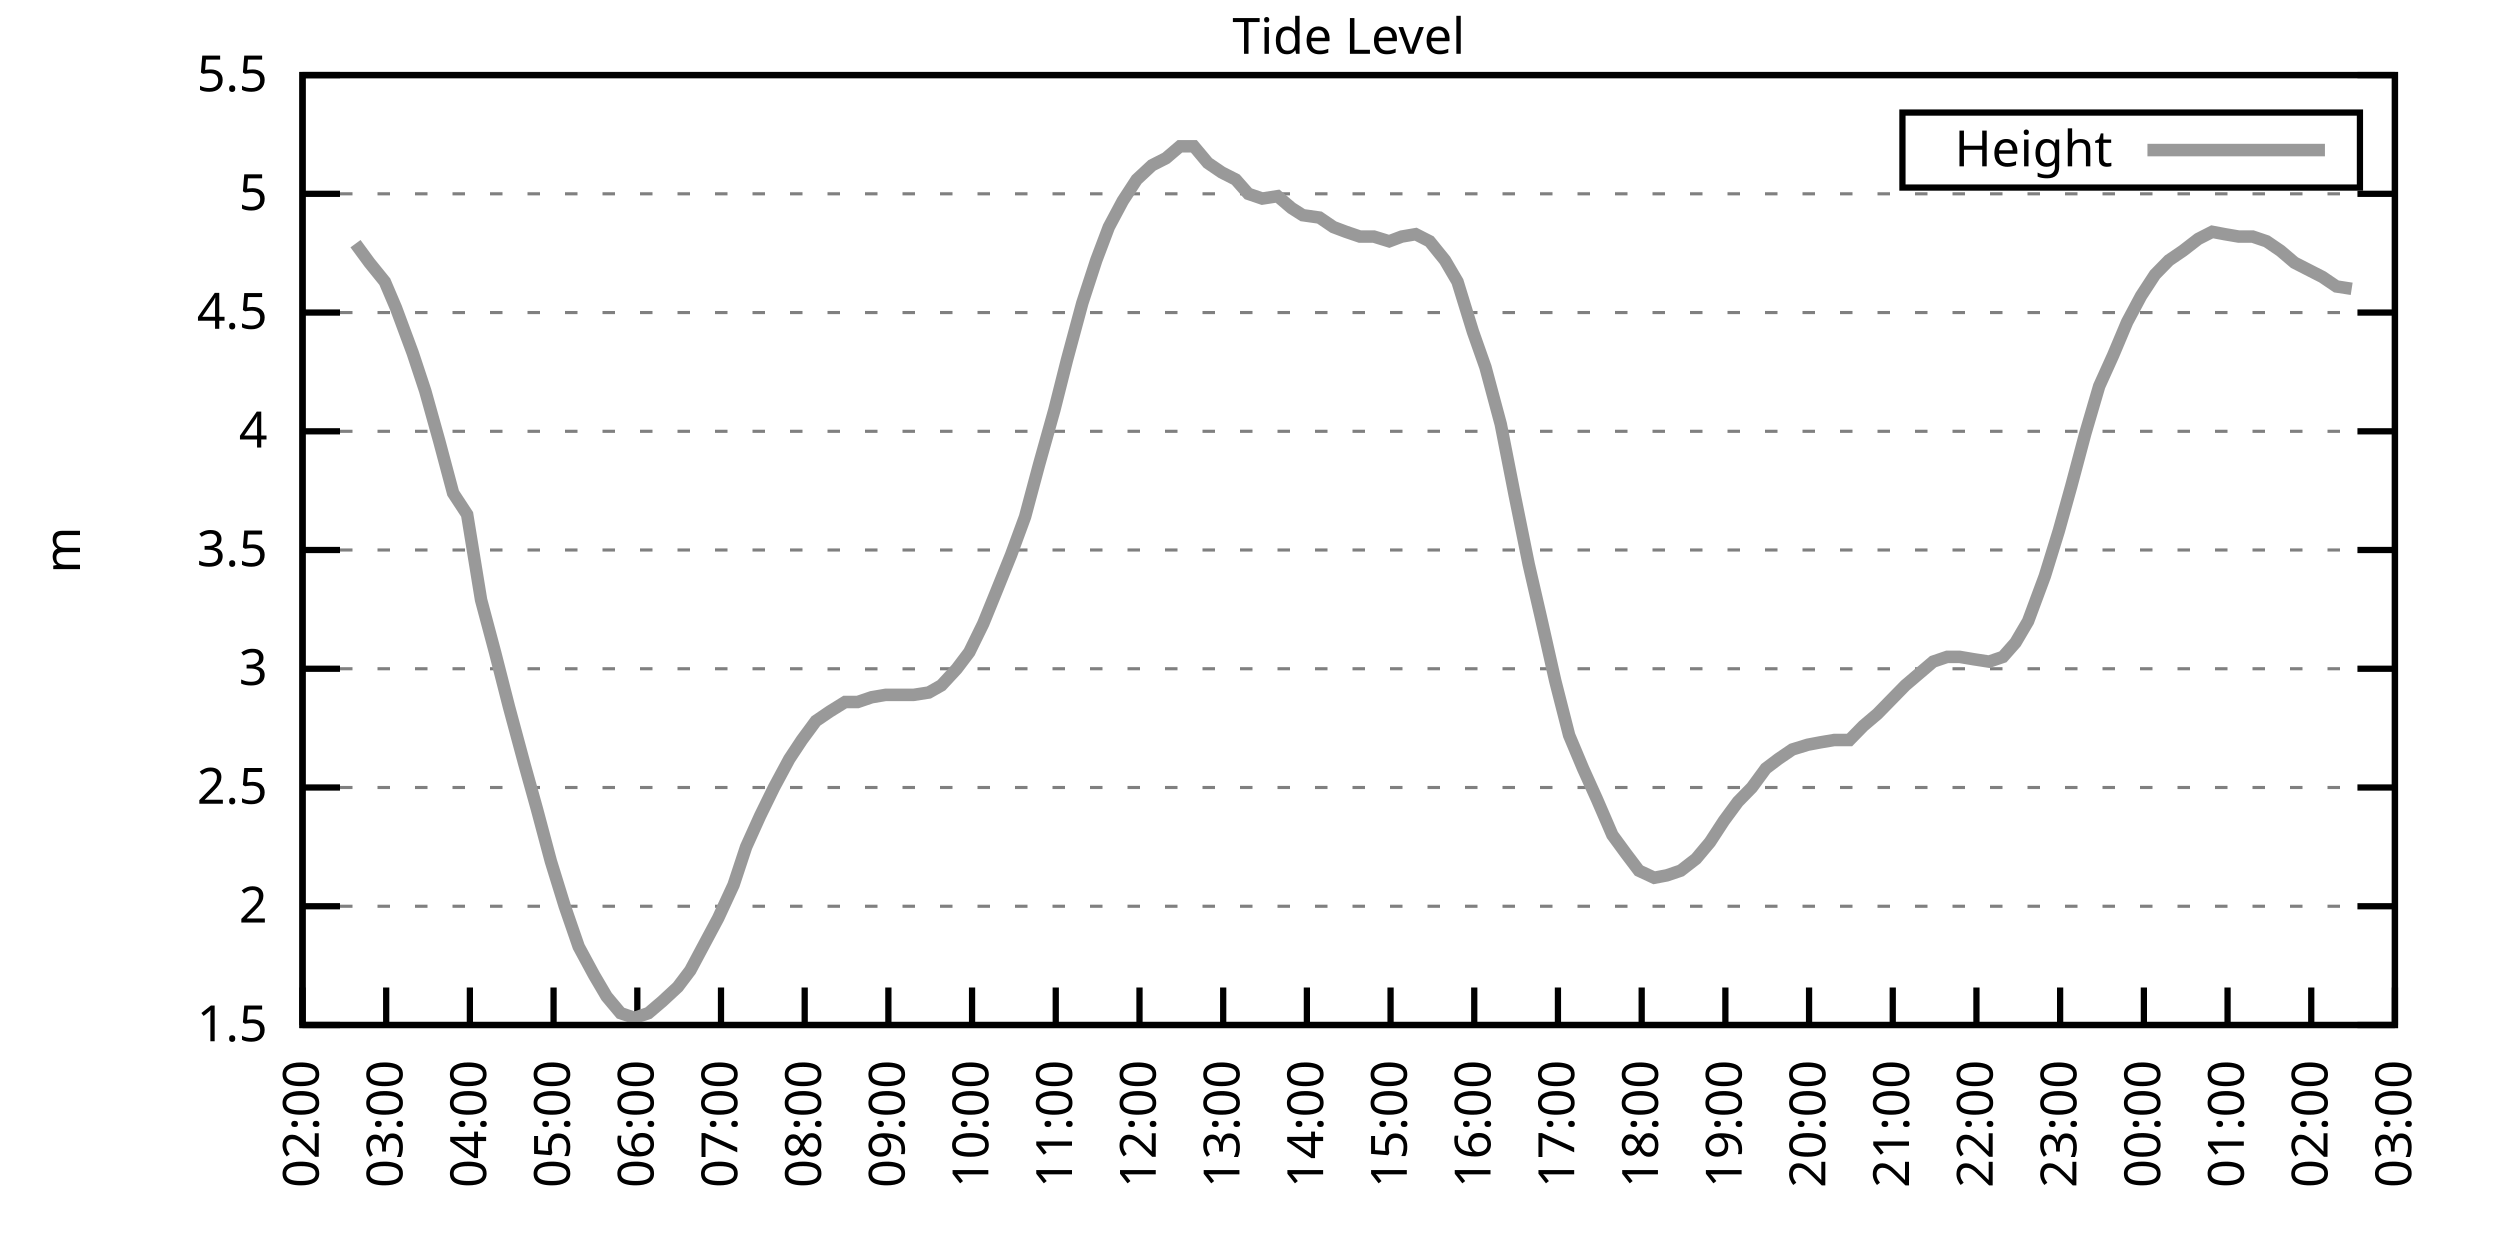
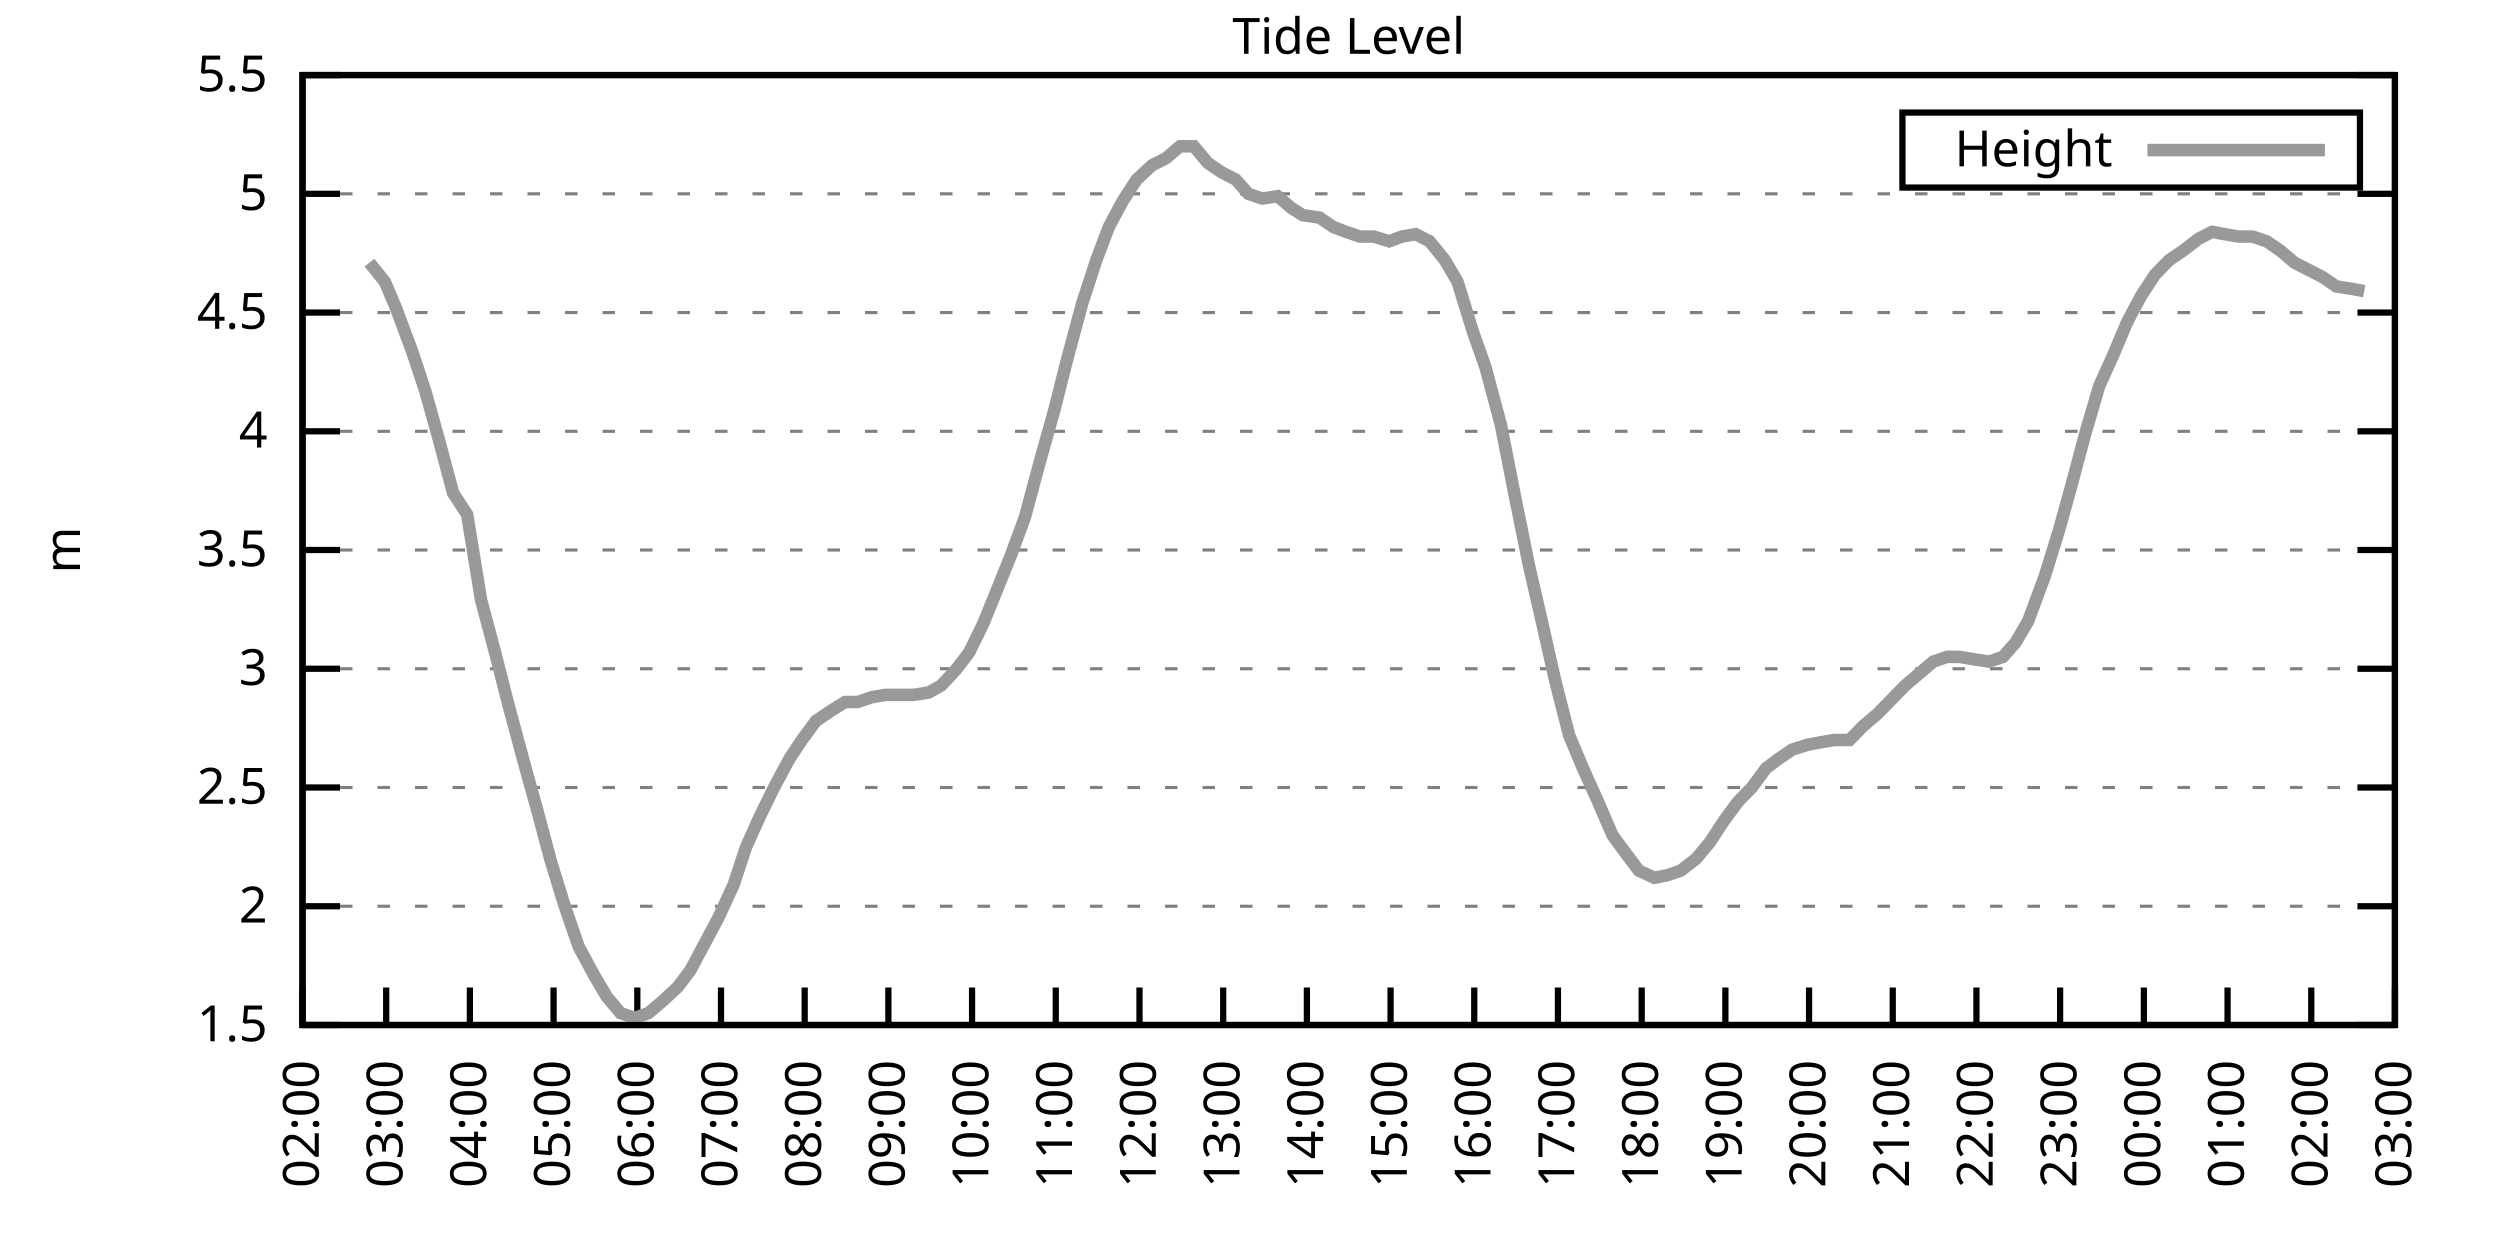
<svg xmlns="http://www.w3.org/2000/svg" xmlns:xlink="http://www.w3.org/1999/xlink" width="400" height="200" viewBox="0 0 400 200">
  <g id="gnuplot_canvas">
    <rect x="0" y="0" width="400" height="200" fill="none" />
    <defs>
      <circle id="gpDot" r="0.5" stroke-width="0.5" stroke="currentColor" />
      <path id="gpPt0" stroke-width="0.333" stroke="currentColor" d="M-1,0 h2 M0,-1 v2" />
      <path id="gpPt1" stroke-width="0.333" stroke="currentColor" d="M-1,-1 L1,1 M1,-1 L-1,1" />
      <path id="gpPt2" stroke-width="0.333" stroke="currentColor" d="M-1,0 L1,0 M0,-1 L0,1 M-1,-1 L1,1 M-1,1 L1,-1" />
      <rect id="gpPt3" stroke-width="0.333" stroke="currentColor" x="-1" y="-1" width="2" height="2" />
      <rect id="gpPt4" stroke-width="0.333" stroke="currentColor" fill="currentColor" x="-1" y="-1" width="2" height="2" />
      <circle id="gpPt5" stroke-width="0.333" stroke="currentColor" cx="0" cy="0" r="1" />
      <use xlink:href="#gpPt5" id="gpPt6" fill="currentColor" stroke="none" />
      <path id="gpPt7" stroke-width="0.333" stroke="currentColor" d="M0,-1.33 L-1.33,0.67 L1.33,0.67 z" />
      <use xlink:href="#gpPt7" id="gpPt8" fill="currentColor" stroke="none" />
      <use xlink:href="#gpPt7" id="gpPt9" stroke="currentColor" transform="rotate(180)" />
      <use xlink:href="#gpPt9" id="gpPt10" fill="currentColor" stroke="none" />
      <use xlink:href="#gpPt3" id="gpPt11" stroke="currentColor" transform="rotate(45)" />
      <use xlink:href="#gpPt11" id="gpPt12" fill="currentColor" stroke="none" />
      <path id="gpPt13" stroke-width="0.333" stroke="currentColor" d="M0,1.330 L1.265,0.411 L0.782,-1.067 L-0.782,-1.076 L-1.265,0.411 z" />
      <use xlink:href="#gpPt13" id="gpPt14" fill="currentColor" stroke="none" />
      <filter id="textbox" filterUnits="objectBoundingBox" x="0" y="0" height="1" width="1">
        <feFlood flood-color="white" flood-opacity="1" result="bgnd" />
        <feComposite in="SourceGraphic" in2="bgnd" operator="atop" />
      </filter>
      <filter id="greybox" filterUnits="objectBoundingBox" x="0" y="0" height="1" width="1">
        <feFlood flood-color="lightgrey" flood-opacity="1" result="grey" />
        <feComposite in="SourceGraphic" in2="grey" operator="atop" />
      </filter>
    </defs>
    <g fill="none" color="white" stroke="currentColor" stroke-width="1.00" stroke-linecap="butt" stroke-linejoin="miter">
</g>
    <g fill="none" color="black" stroke="currentColor" stroke-width="1.00" stroke-linecap="butt" stroke-linejoin="miter">
      <g stroke="none" shape-rendering="crispEdges">
        <polygon fill="rgb(255, 255, 255)" points="48.40,164.00 383.18,164.00 383.18,12.02 48.40,12.02 " />
      </g>
    </g>
    <g fill="none" color="black" stroke="currentColor" stroke-width="1.00" stroke-linecap="butt" stroke-linejoin="miter">
</g>
    <g fill="none" color="black" stroke="black" stroke-width="0.50" stroke-linecap="butt" stroke-linejoin="miter">
</g>
    <g fill="none" color="gray" stroke="currentColor" stroke-width="0.50" stroke-linecap="butt" stroke-linejoin="miter">
      <path stroke="gray" stroke-dasharray="2,4" class="gridline" d="M48.40,164.00 L383.19,164.00  " />
    </g>
    <g fill="none" color="gray" stroke="gray" stroke-width="1.00" stroke-linecap="butt" stroke-linejoin="miter">
</g>
    <g fill="none" color="black" stroke="currentColor" stroke-width="1.00" stroke-linecap="butt" stroke-linejoin="miter">
      <path stroke="black" d="M48.40,164.00 L54.40,164.00 M383.19,164.00 L377.19,164.00  " />
      <g transform="translate(42.80,166.60)" stroke="none" fill="black" font-family="Sans" font-size="8.00" text-anchor="end">
        <text>
          <tspan font-family="Sans"> 1.5</tspan>
        </text>
      </g>
    </g>
    <g fill="none" color="black" stroke="currentColor" stroke-width="1.00" stroke-linecap="butt" stroke-linejoin="miter">
</g>
    <g fill="none" color="black" stroke="black" stroke-width="0.50" stroke-linecap="butt" stroke-linejoin="miter">
</g>
    <g fill="none" color="gray" stroke="currentColor" stroke-width="0.50" stroke-linecap="butt" stroke-linejoin="miter">
      <path stroke="gray" stroke-dasharray="2,4" class="gridline" d="M48.40,145.00 L383.19,145.00  " />
    </g>
    <g fill="none" color="gray" stroke="gray" stroke-width="1.00" stroke-linecap="butt" stroke-linejoin="miter">
</g>
    <g fill="none" color="black" stroke="currentColor" stroke-width="1.00" stroke-linecap="butt" stroke-linejoin="miter">
      <path stroke="black" d="M48.40,145.00 L54.40,145.00 M383.19,145.00 L377.19,145.00  " />
      <g transform="translate(42.80,147.60)" stroke="none" fill="black" font-family="Sans" font-size="8.00" text-anchor="end">
        <text>
          <tspan font-family="Sans"> 2</tspan>
        </text>
      </g>
    </g>
    <g fill="none" color="black" stroke="currentColor" stroke-width="1.00" stroke-linecap="butt" stroke-linejoin="miter">
</g>
    <g fill="none" color="black" stroke="black" stroke-width="0.50" stroke-linecap="butt" stroke-linejoin="miter">
</g>
    <g fill="none" color="gray" stroke="currentColor" stroke-width="0.50" stroke-linecap="butt" stroke-linejoin="miter">
      <path stroke="gray" stroke-dasharray="2,4" class="gridline" d="M48.40,126.00 L383.19,126.00  " />
    </g>
    <g fill="none" color="gray" stroke="gray" stroke-width="1.00" stroke-linecap="butt" stroke-linejoin="miter">
</g>
    <g fill="none" color="black" stroke="currentColor" stroke-width="1.00" stroke-linecap="butt" stroke-linejoin="miter">
      <path stroke="black" d="M48.40,126.00 L54.40,126.00 M383.19,126.00 L377.19,126.00  " />
      <g transform="translate(42.80,128.60)" stroke="none" fill="black" font-family="Sans" font-size="8.00" text-anchor="end">
        <text>
          <tspan font-family="Sans"> 2.5</tspan>
        </text>
      </g>
    </g>
    <g fill="none" color="black" stroke="currentColor" stroke-width="1.00" stroke-linecap="butt" stroke-linejoin="miter">
</g>
    <g fill="none" color="black" stroke="black" stroke-width="0.50" stroke-linecap="butt" stroke-linejoin="miter">
</g>
    <g fill="none" color="gray" stroke="currentColor" stroke-width="0.50" stroke-linecap="butt" stroke-linejoin="miter">
      <path stroke="gray" stroke-dasharray="2,4" class="gridline" d="M48.40,107.00 L383.19,107.00  " />
    </g>
    <g fill="none" color="gray" stroke="gray" stroke-width="1.00" stroke-linecap="butt" stroke-linejoin="miter">
</g>
    <g fill="none" color="black" stroke="currentColor" stroke-width="1.00" stroke-linecap="butt" stroke-linejoin="miter">
      <path stroke="black" d="M48.40,107.00 L54.40,107.00 M383.19,107.00 L377.19,107.00  " />
      <g transform="translate(42.80,109.60)" stroke="none" fill="black" font-family="Sans" font-size="8.00" text-anchor="end">
        <text>
          <tspan font-family="Sans"> 3</tspan>
        </text>
      </g>
    </g>
    <g fill="none" color="black" stroke="currentColor" stroke-width="1.00" stroke-linecap="butt" stroke-linejoin="miter">
</g>
    <g fill="none" color="black" stroke="black" stroke-width="0.50" stroke-linecap="butt" stroke-linejoin="miter">
</g>
    <g fill="none" color="gray" stroke="currentColor" stroke-width="0.50" stroke-linecap="butt" stroke-linejoin="miter">
      <path stroke="gray" stroke-dasharray="2,4" class="gridline" d="M48.40,88.00 L383.19,88.00  " />
    </g>
    <g fill="none" color="gray" stroke="gray" stroke-width="1.00" stroke-linecap="butt" stroke-linejoin="miter">
</g>
    <g fill="none" color="black" stroke="currentColor" stroke-width="1.00" stroke-linecap="butt" stroke-linejoin="miter">
      <path stroke="black" d="M48.40,88.00 L54.40,88.00 M383.19,88.00 L377.19,88.00  " />
      <g transform="translate(42.80,90.60)" stroke="none" fill="black" font-family="Sans" font-size="8.00" text-anchor="end">
        <text>
          <tspan font-family="Sans"> 3.5</tspan>
        </text>
      </g>
    </g>
    <g fill="none" color="black" stroke="currentColor" stroke-width="1.00" stroke-linecap="butt" stroke-linejoin="miter">
</g>
    <g fill="none" color="black" stroke="black" stroke-width="0.50" stroke-linecap="butt" stroke-linejoin="miter">
</g>
    <g fill="none" color="gray" stroke="currentColor" stroke-width="0.50" stroke-linecap="butt" stroke-linejoin="miter">
      <path stroke="gray" stroke-dasharray="2,4" class="gridline" d="M48.40,69.01 L383.19,69.01  " />
    </g>
    <g fill="none" color="gray" stroke="gray" stroke-width="1.00" stroke-linecap="butt" stroke-linejoin="miter">
</g>
    <g fill="none" color="black" stroke="currentColor" stroke-width="1.00" stroke-linecap="butt" stroke-linejoin="miter">
      <path stroke="black" d="M48.40,69.01 L54.40,69.01 M383.19,69.01 L377.19,69.01  " />
      <g transform="translate(42.80,71.61)" stroke="none" fill="black" font-family="Sans" font-size="8.00" text-anchor="end">
        <text>
          <tspan font-family="Sans"> 4</tspan>
        </text>
      </g>
    </g>
    <g fill="none" color="black" stroke="currentColor" stroke-width="1.00" stroke-linecap="butt" stroke-linejoin="miter">
</g>
    <g fill="none" color="black" stroke="black" stroke-width="0.50" stroke-linecap="butt" stroke-linejoin="miter">
</g>
    <g fill="none" color="gray" stroke="currentColor" stroke-width="0.50" stroke-linecap="butt" stroke-linejoin="miter">
      <path stroke="gray" stroke-dasharray="2,4" class="gridline" d="M48.40,50.01 L383.19,50.01  " />
    </g>
    <g fill="none" color="gray" stroke="gray" stroke-width="1.00" stroke-linecap="butt" stroke-linejoin="miter">
</g>
    <g fill="none" color="black" stroke="currentColor" stroke-width="1.00" stroke-linecap="butt" stroke-linejoin="miter">
      <path stroke="black" d="M48.40,50.01 L54.40,50.01 M383.19,50.01 L377.19,50.01  " />
      <g transform="translate(42.80,52.61)" stroke="none" fill="black" font-family="Sans" font-size="8.00" text-anchor="end">
        <text>
          <tspan font-family="Sans"> 4.5</tspan>
        </text>
      </g>
    </g>
    <g fill="none" color="black" stroke="currentColor" stroke-width="1.00" stroke-linecap="butt" stroke-linejoin="miter">
</g>
    <g fill="none" color="black" stroke="black" stroke-width="0.50" stroke-linecap="butt" stroke-linejoin="miter">
</g>
    <g fill="none" color="gray" stroke="currentColor" stroke-width="0.50" stroke-linecap="butt" stroke-linejoin="miter">
      <path stroke="gray" stroke-dasharray="2,4" class="gridline" d="M48.40,31.01 L383.19,31.01  " />
    </g>
    <g fill="none" color="gray" stroke="gray" stroke-width="1.00" stroke-linecap="butt" stroke-linejoin="miter">
</g>
    <g fill="none" color="black" stroke="currentColor" stroke-width="1.00" stroke-linecap="butt" stroke-linejoin="miter">
      <path stroke="black" d="M48.40,31.01 L54.40,31.01 M383.19,31.01 L377.19,31.01  " />
      <g transform="translate(42.80,33.61)" stroke="none" fill="black" font-family="Sans" font-size="8.00" text-anchor="end">
        <text>
          <tspan font-family="Sans"> 5</tspan>
        </text>
      </g>
    </g>
    <g fill="none" color="black" stroke="currentColor" stroke-width="1.00" stroke-linecap="butt" stroke-linejoin="miter">
</g>
    <g fill="none" color="black" stroke="black" stroke-width="0.50" stroke-linecap="butt" stroke-linejoin="miter">
</g>
    <g fill="none" color="gray" stroke="currentColor" stroke-width="0.50" stroke-linecap="butt" stroke-linejoin="miter">
      <path stroke="gray" stroke-dasharray="2,4" class="gridline" d="M48.40,12.01 L383.19,12.01  " />
    </g>
    <g fill="none" color="gray" stroke="gray" stroke-width="1.00" stroke-linecap="butt" stroke-linejoin="miter">
</g>
    <g fill="none" color="black" stroke="currentColor" stroke-width="1.00" stroke-linecap="butt" stroke-linejoin="miter">
      <path stroke="black" d="M48.40,12.01 L54.40,12.01 M383.19,12.01 L377.19,12.01  " />
      <g transform="translate(42.80,14.61)" stroke="none" fill="black" font-family="Sans" font-size="8.00" text-anchor="end">
        <text>
          <tspan font-family="Sans"> 5.5</tspan>
        </text>
      </g>
    </g>
    <g fill="none" color="black" stroke="currentColor" stroke-width="1.00" stroke-linecap="butt" stroke-linejoin="miter">
      <path stroke="black" d="M48.40,164.00 L48.40,158.00  " />
      <g transform="translate(51.00,169.60) rotate(270.00)" stroke="none" fill="black" font-family="Sans" font-size="8.00" text-anchor="end">
        <text>
          <tspan font-family="Sans">02:00</tspan>
        </text>
      </g>
    </g>
    <g fill="none" color="black" stroke="currentColor" stroke-width="1.00" stroke-linecap="butt" stroke-linejoin="miter">
      <path stroke="black" d="M61.79,164.00 L61.79,158.00  " />
      <g transform="translate(64.39,169.60) rotate(270.00)" stroke="none" fill="black" font-family="Sans" font-size="8.00" text-anchor="end">
        <text>
          <tspan font-family="Sans">03:00</tspan>
        </text>
      </g>
    </g>
    <g fill="none" color="black" stroke="currentColor" stroke-width="1.00" stroke-linecap="butt" stroke-linejoin="miter">
      <path stroke="black" d="M75.18,164.00 L75.18,158.00  " />
      <g transform="translate(77.78,169.60) rotate(270.00)" stroke="none" fill="black" font-family="Sans" font-size="8.00" text-anchor="end">
        <text>
          <tspan font-family="Sans">04:00</tspan>
        </text>
      </g>
    </g>
    <g fill="none" color="black" stroke="currentColor" stroke-width="1.00" stroke-linecap="butt" stroke-linejoin="miter">
      <path stroke="black" d="M88.57,164.00 L88.57,158.00  " />
      <g transform="translate(91.17,169.60) rotate(270.00)" stroke="none" fill="black" font-family="Sans" font-size="8.00" text-anchor="end">
        <text>
          <tspan font-family="Sans">05:00</tspan>
        </text>
      </g>
    </g>
    <g fill="none" color="black" stroke="currentColor" stroke-width="1.00" stroke-linecap="butt" stroke-linejoin="miter">
      <path stroke="black" d="M101.97,164.00 L101.97,158.00  " />
      <g transform="translate(104.57,169.60) rotate(270.00)" stroke="none" fill="black" font-family="Sans" font-size="8.00" text-anchor="end">
        <text>
          <tspan font-family="Sans">06:00</tspan>
        </text>
      </g>
    </g>
    <g fill="none" color="black" stroke="currentColor" stroke-width="1.00" stroke-linecap="butt" stroke-linejoin="miter">
      <path stroke="black" d="M115.36,164.00 L115.36,158.00  " />
      <g transform="translate(117.96,169.60) rotate(270.00)" stroke="none" fill="black" font-family="Sans" font-size="8.00" text-anchor="end">
        <text>
          <tspan font-family="Sans">07:00</tspan>
        </text>
      </g>
    </g>
    <g fill="none" color="black" stroke="currentColor" stroke-width="1.00" stroke-linecap="butt" stroke-linejoin="miter">
      <path stroke="black" d="M128.75,164.00 L128.75,158.00  " />
      <g transform="translate(131.35,169.60) rotate(270.00)" stroke="none" fill="black" font-family="Sans" font-size="8.00" text-anchor="end">
        <text>
          <tspan font-family="Sans">08:00</tspan>
        </text>
      </g>
    </g>
    <g fill="none" color="black" stroke="currentColor" stroke-width="1.00" stroke-linecap="butt" stroke-linejoin="miter">
      <path stroke="black" d="M142.14,164.00 L142.14,158.00  " />
      <g transform="translate(144.74,169.60) rotate(270.00)" stroke="none" fill="black" font-family="Sans" font-size="8.00" text-anchor="end">
        <text>
          <tspan font-family="Sans">09:00</tspan>
        </text>
      </g>
    </g>
    <g fill="none" color="black" stroke="currentColor" stroke-width="1.00" stroke-linecap="butt" stroke-linejoin="miter">
      <path stroke="black" d="M155.53,164.00 L155.53,158.00  " />
      <g transform="translate(158.13,169.60) rotate(270.00)" stroke="none" fill="black" font-family="Sans" font-size="8.00" text-anchor="end">
        <text>
          <tspan font-family="Sans">10:00</tspan>
        </text>
      </g>
    </g>
    <g fill="none" color="black" stroke="currentColor" stroke-width="1.00" stroke-linecap="butt" stroke-linejoin="miter">
      <path stroke="black" d="M168.92,164.00 L168.92,158.00  " />
      <g transform="translate(171.52,169.60) rotate(270.00)" stroke="none" fill="black" font-family="Sans" font-size="8.00" text-anchor="end">
        <text>
          <tspan font-family="Sans">11:00</tspan>
        </text>
      </g>
    </g>
    <g fill="none" color="black" stroke="currentColor" stroke-width="1.00" stroke-linecap="butt" stroke-linejoin="miter">
      <path stroke="black" d="M182.32,164.00 L182.32,158.00  " />
      <g transform="translate(184.92,169.60) rotate(270.00)" stroke="none" fill="black" font-family="Sans" font-size="8.00" text-anchor="end">
        <text>
          <tspan font-family="Sans">12:00</tspan>
        </text>
      </g>
    </g>
    <g fill="none" color="black" stroke="currentColor" stroke-width="1.00" stroke-linecap="butt" stroke-linejoin="miter">
      <path stroke="black" d="M195.71,164.00 L195.71,158.00  " />
      <g transform="translate(198.31,169.60) rotate(270.00)" stroke="none" fill="black" font-family="Sans" font-size="8.00" text-anchor="end">
        <text>
          <tspan font-family="Sans">13:00</tspan>
        </text>
      </g>
    </g>
    <g fill="none" color="black" stroke="currentColor" stroke-width="1.00" stroke-linecap="butt" stroke-linejoin="miter">
      <path stroke="black" d="M209.10,164.00 L209.10,158.00  " />
      <g transform="translate(211.70,169.60) rotate(270.00)" stroke="none" fill="black" font-family="Sans" font-size="8.00" text-anchor="end">
        <text>
          <tspan font-family="Sans">14:00</tspan>
        </text>
      </g>
    </g>
    <g fill="none" color="black" stroke="currentColor" stroke-width="1.00" stroke-linecap="butt" stroke-linejoin="miter">
      <path stroke="black" d="M222.49,164.00 L222.49,158.00  " />
      <g transform="translate(225.09,169.60) rotate(270.00)" stroke="none" fill="black" font-family="Sans" font-size="8.00" text-anchor="end">
        <text>
          <tspan font-family="Sans">15:00</tspan>
        </text>
      </g>
    </g>
    <g fill="none" color="black" stroke="currentColor" stroke-width="1.00" stroke-linecap="butt" stroke-linejoin="miter">
      <path stroke="black" d="M235.88,164.00 L235.88,158.00  " />
      <g transform="translate(238.48,169.60) rotate(270.00)" stroke="none" fill="black" font-family="Sans" font-size="8.00" text-anchor="end">
        <text>
          <tspan font-family="Sans">16:00</tspan>
        </text>
      </g>
    </g>
    <g fill="none" color="black" stroke="currentColor" stroke-width="1.00" stroke-linecap="butt" stroke-linejoin="miter">
      <path stroke="black" d="M249.27,164.00 L249.27,158.00  " />
      <g transform="translate(251.87,169.60) rotate(270.00)" stroke="none" fill="black" font-family="Sans" font-size="8.00" text-anchor="end">
        <text>
          <tspan font-family="Sans">17:00</tspan>
        </text>
      </g>
    </g>
    <g fill="none" color="black" stroke="currentColor" stroke-width="1.00" stroke-linecap="butt" stroke-linejoin="miter">
      <path stroke="black" d="M262.67,164.00 L262.67,158.00  " />
      <g transform="translate(265.27,169.60) rotate(270.00)" stroke="none" fill="black" font-family="Sans" font-size="8.00" text-anchor="end">
        <text>
          <tspan font-family="Sans">18:00</tspan>
        </text>
      </g>
    </g>
    <g fill="none" color="black" stroke="currentColor" stroke-width="1.00" stroke-linecap="butt" stroke-linejoin="miter">
      <path stroke="black" d="M276.06,164.00 L276.06,158.00  " />
      <g transform="translate(278.66,169.60) rotate(270.00)" stroke="none" fill="black" font-family="Sans" font-size="8.00" text-anchor="end">
        <text>
          <tspan font-family="Sans">19:00</tspan>
        </text>
      </g>
    </g>
    <g fill="none" color="black" stroke="currentColor" stroke-width="1.00" stroke-linecap="butt" stroke-linejoin="miter">
      <path stroke="black" d="M289.45,164.00 L289.45,158.00  " />
      <g transform="translate(292.05,169.60) rotate(270.00)" stroke="none" fill="black" font-family="Sans" font-size="8.00" text-anchor="end">
        <text>
          <tspan font-family="Sans">20:00</tspan>
        </text>
      </g>
    </g>
    <g fill="none" color="black" stroke="currentColor" stroke-width="1.00" stroke-linecap="butt" stroke-linejoin="miter">
      <path stroke="black" d="M302.84,164.00 L302.84,158.00  " />
      <g transform="translate(305.44,169.60) rotate(270.00)" stroke="none" fill="black" font-family="Sans" font-size="8.00" text-anchor="end">
        <text>
          <tspan font-family="Sans">21:00</tspan>
        </text>
      </g>
    </g>
    <g fill="none" color="black" stroke="currentColor" stroke-width="1.00" stroke-linecap="butt" stroke-linejoin="miter">
      <path stroke="black" d="M316.23,164.00 L316.23,158.00  " />
      <g transform="translate(318.83,169.60) rotate(270.00)" stroke="none" fill="black" font-family="Sans" font-size="8.00" text-anchor="end">
        <text>
          <tspan font-family="Sans">22:00</tspan>
        </text>
      </g>
    </g>
    <g fill="none" color="black" stroke="currentColor" stroke-width="1.00" stroke-linecap="butt" stroke-linejoin="miter">
      <path stroke="black" d="M329.62,164.00 L329.62,158.00  " />
      <g transform="translate(332.22,169.60) rotate(270.00)" stroke="none" fill="black" font-family="Sans" font-size="8.00" text-anchor="end">
        <text>
          <tspan font-family="Sans">23:00</tspan>
        </text>
      </g>
    </g>
    <g fill="none" color="black" stroke="currentColor" stroke-width="1.00" stroke-linecap="butt" stroke-linejoin="miter">
      <path stroke="black" d="M343.02,164.00 L343.02,158.00  " />
      <g transform="translate(345.62,169.60) rotate(270.00)" stroke="none" fill="black" font-family="Sans" font-size="8.00" text-anchor="end">
        <text>
          <tspan font-family="Sans">00:00</tspan>
        </text>
      </g>
    </g>
    <g fill="none" color="black" stroke="currentColor" stroke-width="1.00" stroke-linecap="butt" stroke-linejoin="miter">
      <path stroke="black" d="M356.41,164.00 L356.41,158.00  " />
      <g transform="translate(359.01,169.60) rotate(270.00)" stroke="none" fill="black" font-family="Sans" font-size="8.00" text-anchor="end">
        <text>
          <tspan font-family="Sans">01:00</tspan>
        </text>
      </g>
    </g>
    <g fill="none" color="black" stroke="currentColor" stroke-width="1.00" stroke-linecap="butt" stroke-linejoin="miter">
      <path stroke="black" d="M369.80,164.00 L369.80,158.00  " />
      <g transform="translate(372.40,169.60) rotate(270.00)" stroke="none" fill="black" font-family="Sans" font-size="8.00" text-anchor="end">
        <text>
          <tspan font-family="Sans">02:00</tspan>
        </text>
      </g>
    </g>
    <g fill="none" color="black" stroke="currentColor" stroke-width="1.00" stroke-linecap="butt" stroke-linejoin="miter">
      <path stroke="black" d="M383.19,164.00 L383.19,158.00  " />
      <g transform="translate(385.79,169.60) rotate(270.00)" stroke="none" fill="black" font-family="Sans" font-size="8.00" text-anchor="end">
        <text>
          <tspan font-family="Sans">03:00</tspan>
        </text>
      </g>
    </g>
    <g fill="none" color="black" stroke="currentColor" stroke-width="1.00" stroke-linecap="butt" stroke-linejoin="miter">
</g>
    <g fill="none" color="black" stroke="currentColor" stroke-width="1.00" stroke-linecap="butt" stroke-linejoin="miter">
      <path stroke="black" d="M48.40,12.01 L48.40,164.00 L383.19,164.00 L383.19,12.01 L48.40,12.01 Z  " />
    </g>
    <g fill="none" color="black" stroke="currentColor" stroke-width="1.00" stroke-linecap="butt" stroke-linejoin="miter">
</g>
    <g fill="none" color="black" stroke="currentColor" stroke-width="1.00" stroke-linecap="butt" stroke-linejoin="miter">
      <path stroke="black" d="M304.39,30.01 L304.39,18.01 L377.59,18.01 L377.59,30.01 L304.39,30.01 Z  " />
    </g>
    <g id="Tide_level_plot_1">
      <g fill="none" color="white" stroke="black" stroke-width="2.00" stroke-linecap="butt" stroke-linejoin="miter">
</g>
      <g fill="none" color="black" stroke="currentColor" stroke-width="2.00" stroke-linecap="butt" stroke-linejoin="miter">
        <g transform="translate(337.99,26.61)" stroke="none" fill="black" font-family="Sans" font-size="8.00" text-anchor="end">
          <text>
            <tspan font-family="Sans">Height</tspan>
          </text>
        </g>
      </g>
      <g fill="none" color="black" stroke="currentColor" stroke-width="2.00" stroke-linecap="butt" stroke-linejoin="miter">
-         <path stroke="rgb(153, 153, 153)" d="M343.59,24.01 L371.99,24.01 M56.88,38.99 L59.11,42.03 L61.57,45.07 L63.35,49.25 L66.03,56.47 L68.04,62.55   L70.27,70.53 L72.50,78.89 L74.74,82.31 L76.97,95.98 L79.20,104.34 L81.43,113.08 L83.89,122.20 L85.90,129.42   L88.13,137.78 L90.36,145.00 L92.59,151.46 L95.05,156.02 L97.06,159.44 L99.29,162.10 L101.52,162.86 L103.75,162.10   L105.98,160.20 L108.44,157.92 L110.45,155.26 L112.68,151.08 L114.91,146.90 L117.37,141.58 L119.38,135.50 L121.61,130.56   L123.84,126.00 L126.29,121.44 L128.30,118.40 L130.54,115.36 L132.77,113.84 L135.22,112.32 L137.23,112.32 L139.46,111.56   L141.69,111.18 L143.93,111.18 L146.16,111.18 L148.61,110.80 L150.62,109.66 L153.08,107.00 L155.09,104.34 L157.32,99.78   L159.33,94.84 L161.78,88.76 L164.01,82.69 L166.25,74.33 L168.70,65.59 L170.71,57.61 L173.17,48.49 L175.40,41.65   L177.41,36.33 L179.64,32.15 L181.87,28.73 L184.32,26.45 L186.56,25.31 L188.79,23.41 L191.02,23.41 L193.25,26.07   L195.48,27.59 L197.72,28.73 L199.73,31.01 L201.96,31.77 L204.41,31.39 L206.64,33.29 L208.43,34.43 L211.11,34.81   L213.34,36.33 L215.35,37.09 L217.58,37.85 L219.81,37.85 L222.27,38.61 L224.28,37.85 L226.51,37.47 L228.74,38.61   L231.20,41.65 L233.20,45.07 L235.66,53.05 L237.67,58.75 L240.12,67.87 L242.36,79.27 L244.59,90.28 L246.60,99.02   L248.83,108.90 L251.06,117.64 L253.29,122.96 L255.52,127.90 L257.98,133.60 L260.21,136.64 L262.22,139.30 L264.67,140.44   L266.68,140.06 L268.92,139.30 L271.37,137.40 L273.60,134.74 L275.83,131.32 L278.07,128.28 L280.30,126.00 L282.53,122.96   L284.54,121.44 L286.77,119.92 L289.23,119.16 L291.23,118.78 L293.47,118.40 L295.92,118.40 L298.15,116.12 L300.39,114.22   L302.62,111.94 L304.85,109.66 L307.08,107.76 L309.31,105.86 L311.54,105.10 L313.55,105.10 L315.79,105.48 L318.24,105.86   L320.47,105.10 L322.48,102.82 L324.49,99.40 L327.17,92.18 L329.40,84.97 L331.41,77.75 L333.64,69.39 L335.87,61.79   L338.10,56.85 L340.34,51.53 L342.57,47.35 L344.80,43.93 L347.03,41.65 L349.26,40.13 L351.72,38.23 L353.95,37.09   L355.96,37.47 L358.19,37.85 L360.42,37.85 L362.66,38.61 L364.89,40.13 L367.12,42.03 L369.35,43.17 L371.58,44.31   L373.82,45.83 L376.27,46.21  " />
+         <path stroke="rgb(153, 153, 153)" d="M343.59,24.01 L371.99,24.01 M59.11,42.03 L61.57,45.07 L63.35,49.25 L66.03,56.47 L68.04,62.55 L70.27,70.53   L72.50,78.89 L74.74,82.31 L76.97,95.98 L79.20,104.34 L81.43,113.08 L83.89,122.20 L85.90,129.42 L88.13,137.78   L90.36,145.00 L92.59,151.46 L95.05,156.02 L97.06,159.44 L99.29,162.10 L101.52,162.86 L103.75,162.10 L105.98,160.20   L108.44,157.92 L110.45,155.26 L112.68,151.08 L114.91,146.90 L117.37,141.58 L119.38,135.50 L121.61,130.56 L123.84,126.00   L126.29,121.44 L128.30,118.40 L130.54,115.36 L132.77,113.84 L135.22,112.32 L137.23,112.32 L139.46,111.56 L141.69,111.18   L143.93,111.18 L146.16,111.18 L148.61,110.80 L150.62,109.66 L153.08,107.00 L155.09,104.34 L157.32,99.78 L159.33,94.84   L161.78,88.76 L164.01,82.69 L166.25,74.33 L168.70,65.59 L170.71,57.61 L173.17,48.49 L175.40,41.65 L177.41,36.33   L179.64,32.15 L181.87,28.73 L184.32,26.45 L186.56,25.31 L188.79,23.41 L191.02,23.41 L193.25,26.07 L195.48,27.59   L197.72,28.73 L199.73,31.01 L201.96,31.77 L204.41,31.39 L206.64,33.29 L208.43,34.43 L211.11,34.81 L213.34,36.33   L215.35,37.09 L217.58,37.85 L219.81,37.85 L222.27,38.61 L224.28,37.85 L226.51,37.47 L228.74,38.61 L231.20,41.65   L233.20,45.07 L235.66,53.05 L237.67,58.75 L240.12,67.87 L242.36,79.27 L244.59,90.28 L246.60,99.02 L248.83,108.90   L251.06,117.64 L253.29,122.96 L255.52,127.90 L257.98,133.60 L260.21,136.64 L262.22,139.30 L264.67,140.44 L266.68,140.06   L268.92,139.30 L271.37,137.40 L273.60,134.74 L275.83,131.32 L278.07,128.28 L280.30,126.00 L282.53,122.96 L284.54,121.44   L286.77,119.92 L289.23,119.16 L291.23,118.78 L293.47,118.40 L295.92,118.40 L298.15,116.12 L300.39,114.22 L302.62,111.94   L304.85,109.66 L307.08,107.76 L309.31,105.86 L311.54,105.10 L313.55,105.10 L315.79,105.48 L318.24,105.86 L320.47,105.10   L322.48,102.82 L324.49,99.40 L327.17,92.18 L329.40,84.97 L331.41,77.75 L333.64,69.39 L335.87,61.79 L338.10,56.85   L340.34,51.53 L342.57,47.35 L344.80,43.93 L347.03,41.65 L349.26,40.13 L351.72,38.23 L353.95,37.09 L355.96,37.47   L358.19,37.85 L360.42,37.85 L362.66,38.61 L364.89,40.13 L367.12,42.03 L369.35,43.17 L371.58,44.31 L373.82,45.83   L376.27,46.21 L378.28,46.59  " />
      </g>
    </g>
    <g fill="none" color="black" stroke="currentColor" stroke-width="2.00" stroke-linecap="butt" stroke-linejoin="miter">
</g>
    <g fill="none" color="black" stroke="black" stroke-width="1.00" stroke-linecap="butt" stroke-linejoin="miter">
</g>
    <g fill="none" color="black" stroke="currentColor" stroke-width="1.00" stroke-linecap="butt" stroke-linejoin="miter">
      <path stroke="black" d="M48.40,12.01 L48.40,164.00 L383.19,164.00 L383.19,12.01 L48.40,12.01 Z  " />
      <g transform="translate(12.80,88.01) rotate(270.00)" stroke="none" fill="black" font-family="Sans" font-size="8.00" text-anchor="middle">
        <text>
          <tspan font-family="Sans">m</tspan>
        </text>
      </g>
    </g>
    <g fill="none" color="black" stroke="currentColor" stroke-width="1.00" stroke-linecap="butt" stroke-linejoin="miter">
</g>
    <g fill="none" color="black" stroke="currentColor" stroke-width="1.00" stroke-linecap="butt" stroke-linejoin="miter">
      <g transform="translate(215.79,8.61)" stroke="none" fill="black" font-family="Sans" font-size="8.00" text-anchor="middle">
        <text>
          <tspan font-family="Sans">Tide Level</tspan>
        </text>
      </g>
    </g>
    <g fill="none" color="black" stroke="currentColor" stroke-width="1.00" stroke-linecap="butt" stroke-linejoin="miter">
</g>
  </g>
</svg>
